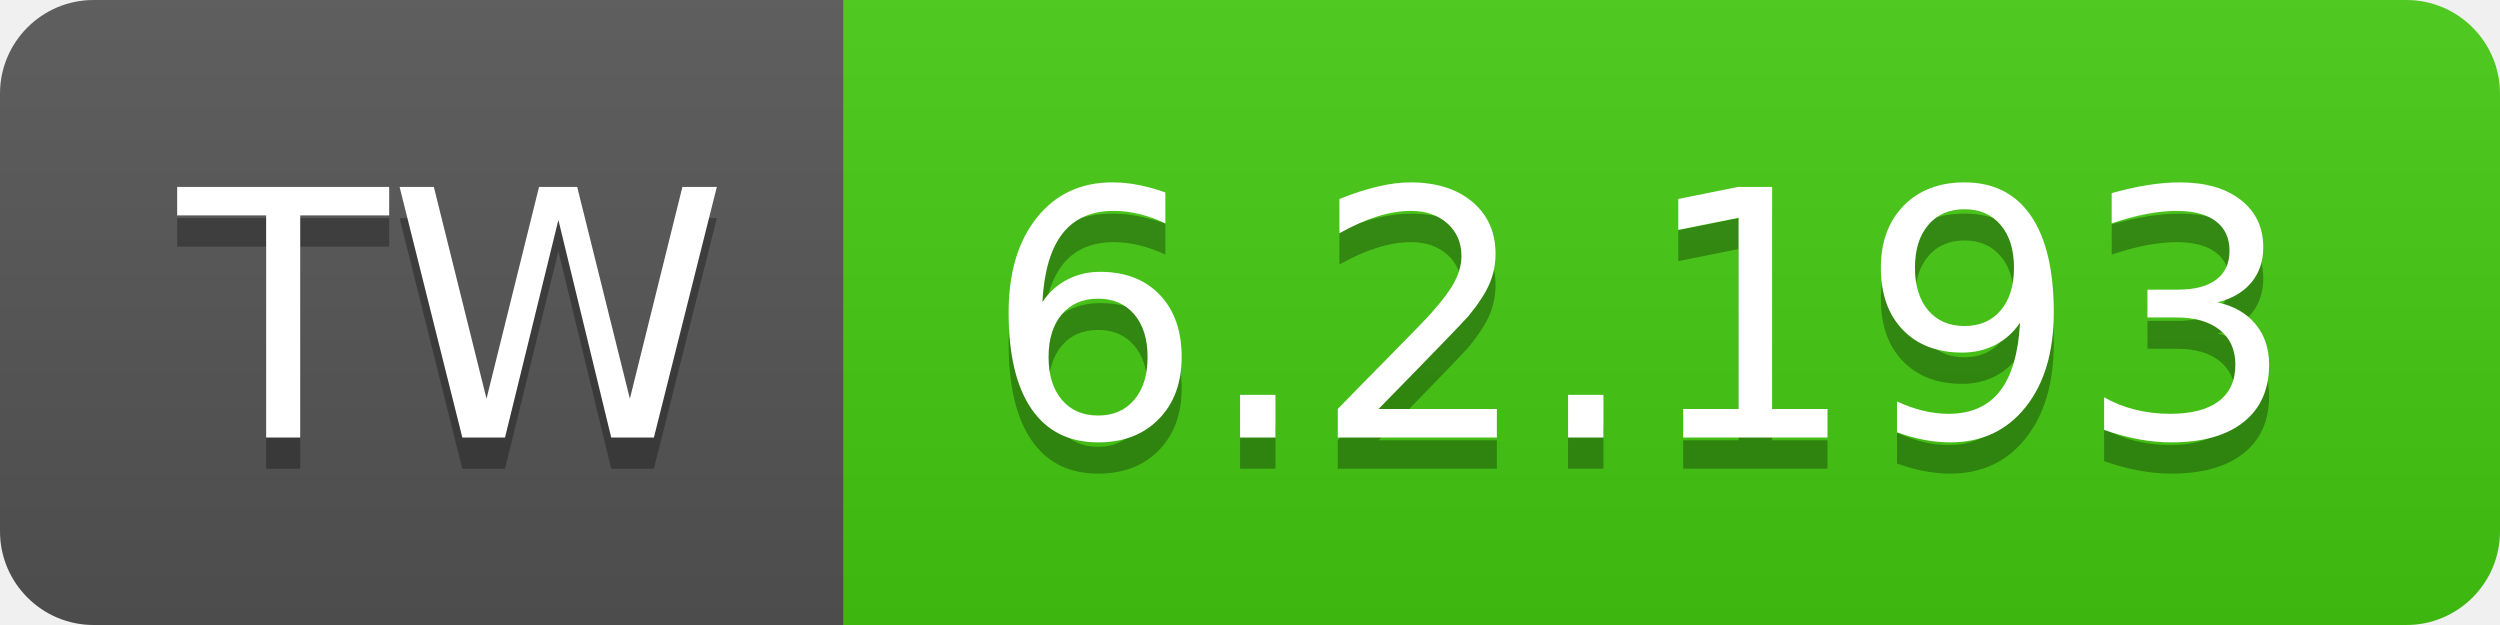
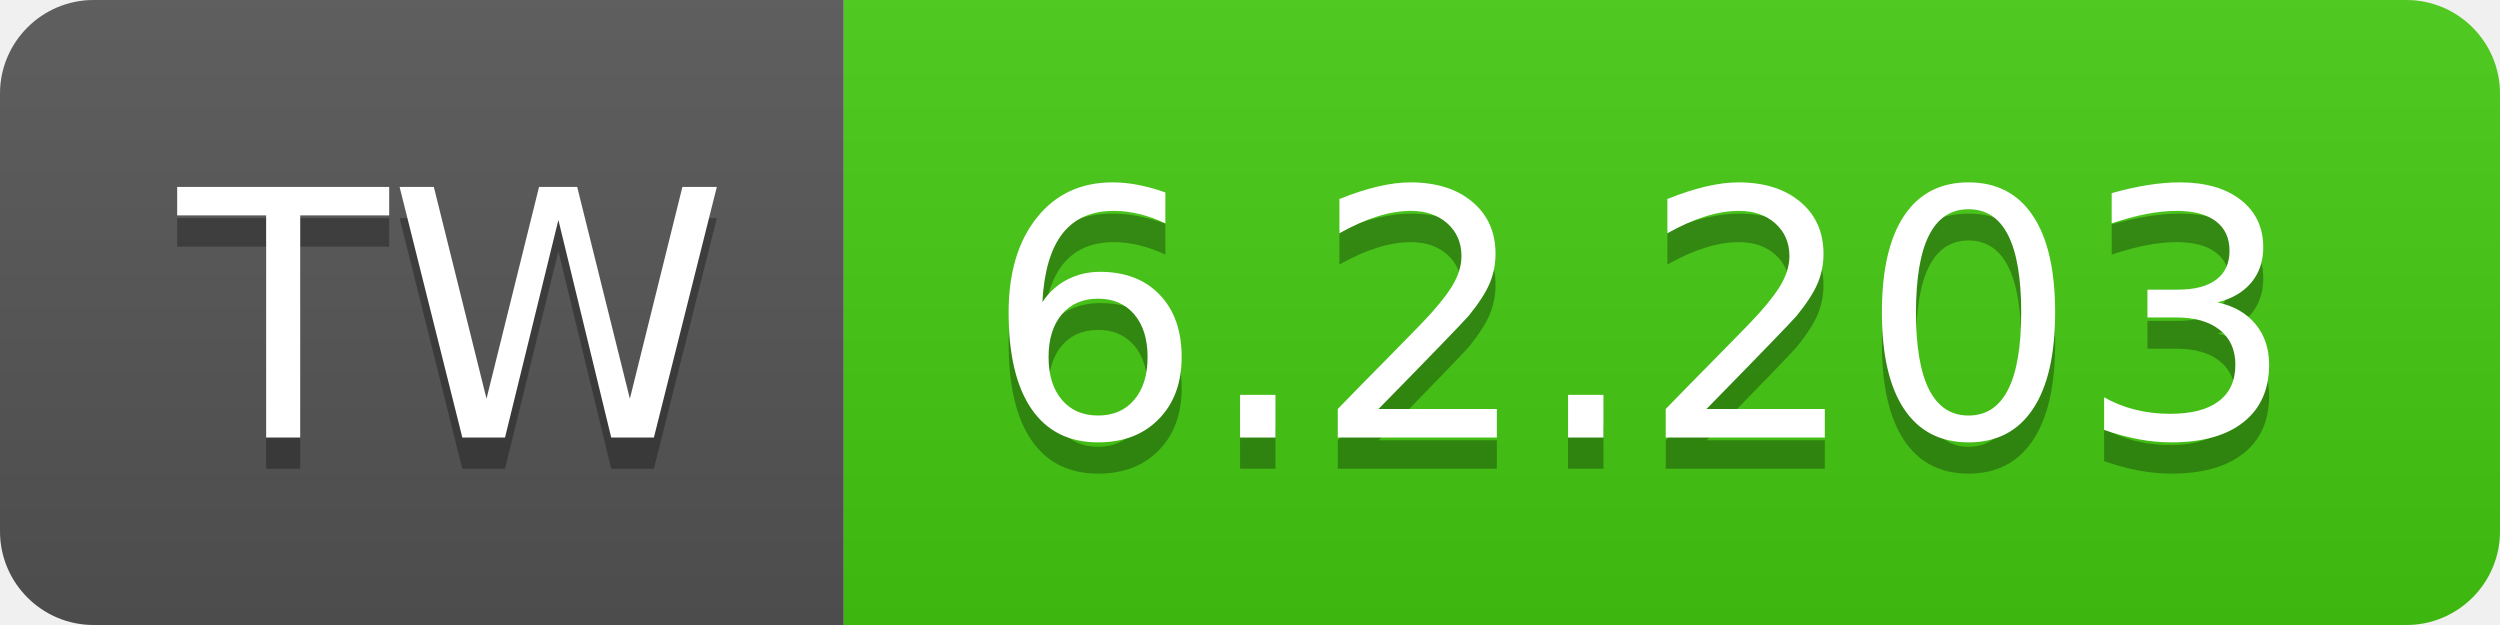
- <svg xmlns="http://www.w3.org/2000/svg" width="80" height="20" role="img" aria-label="TW: 6.2.193">
+ <svg xmlns="http://www.w3.org/2000/svg" width="80" height="20" role="img" aria-label="TW: 6.2.203">
  <linearGradient id="s" x2="0" y2="100%">
    <stop offset="0" stop-color="#bbb" stop-opacity=".1" />
    <stop offset="1" stop-opacity=".1" />
  </linearGradient>
  <clipPath id="r">
    <rect width="80" height="20" rx="3" fill="#fff" />
  </clipPath>
  <g clip-path="url(#r)">
    <rect width="27" height="20" fill="#555" />
    <rect x="27" width="53" height="20" fill="#4c1" />
    <rect width="80" height="20" fill="url(#s)" />
  </g>
  <g fill="#fff" text-anchor="middle" font-family="Verdana,Geneva,DejaVu Sans,sans-serif" text-rendering="geometricPrecision" font-size="110">
    <text aria-hidden="true" x="145" y="150" fill="#010101" fill-opacity=".3" transform="scale(.1)" textLength="170">TW</text>
    <text x="145" y="140" transform="scale(.1)" fill="#fff" textLength="170">TW</text>
-     <text aria-hidden="true" x="525" y="150" fill="#010101" fill-opacity=".3" transform="scale(.1)" textLength="430">6.2.193</text>
-     <text x="525" y="140" transform="scale(.1)" fill="#fff" textLength="430">6.2.193</text>
+     <text aria-hidden="true" x="525" y="150" fill="#010101" fill-opacity=".3" transform="scale(.1)" textLength="430">6.2.203</text>
+     <text x="525" y="140" transform="scale(.1)" fill="#fff" textLength="430">6.2.203</text>
  </g>
</svg>
